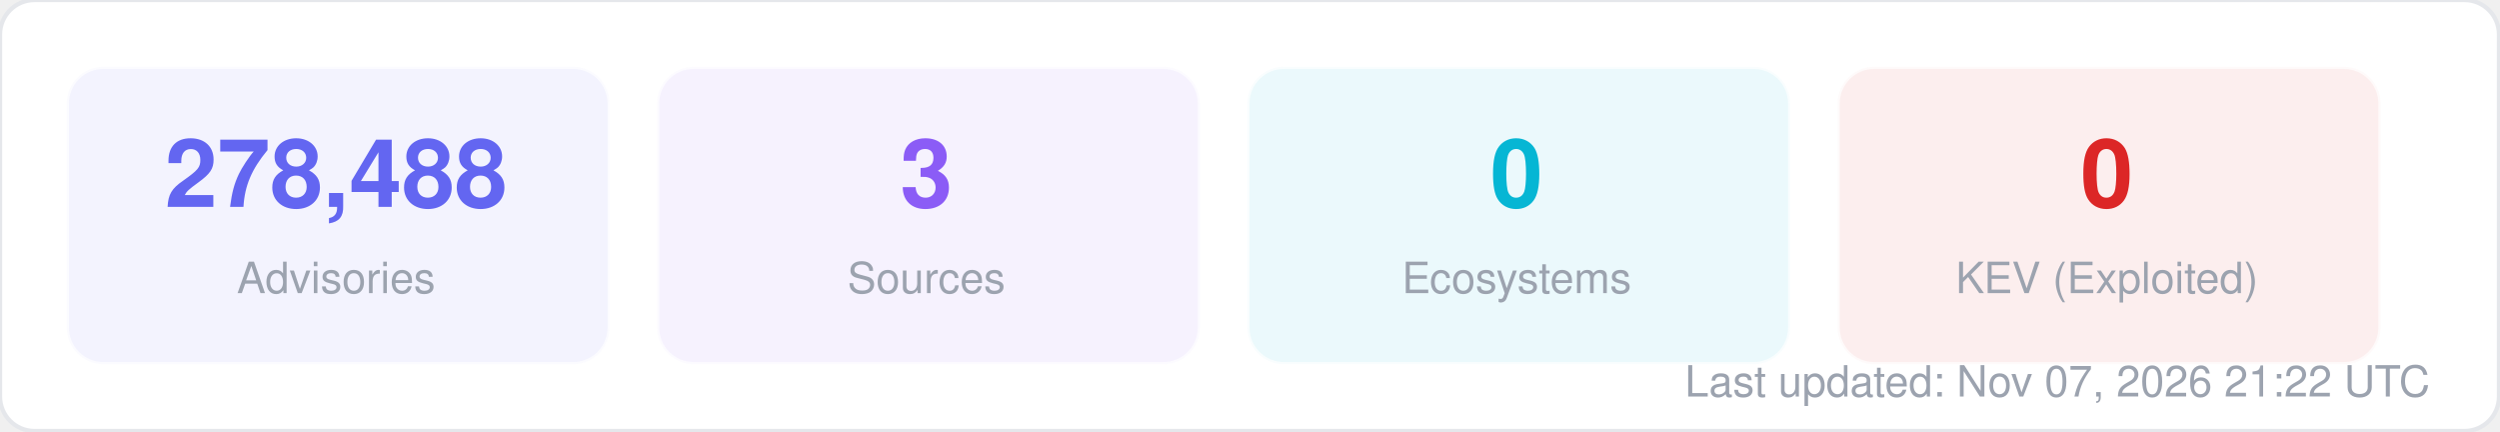
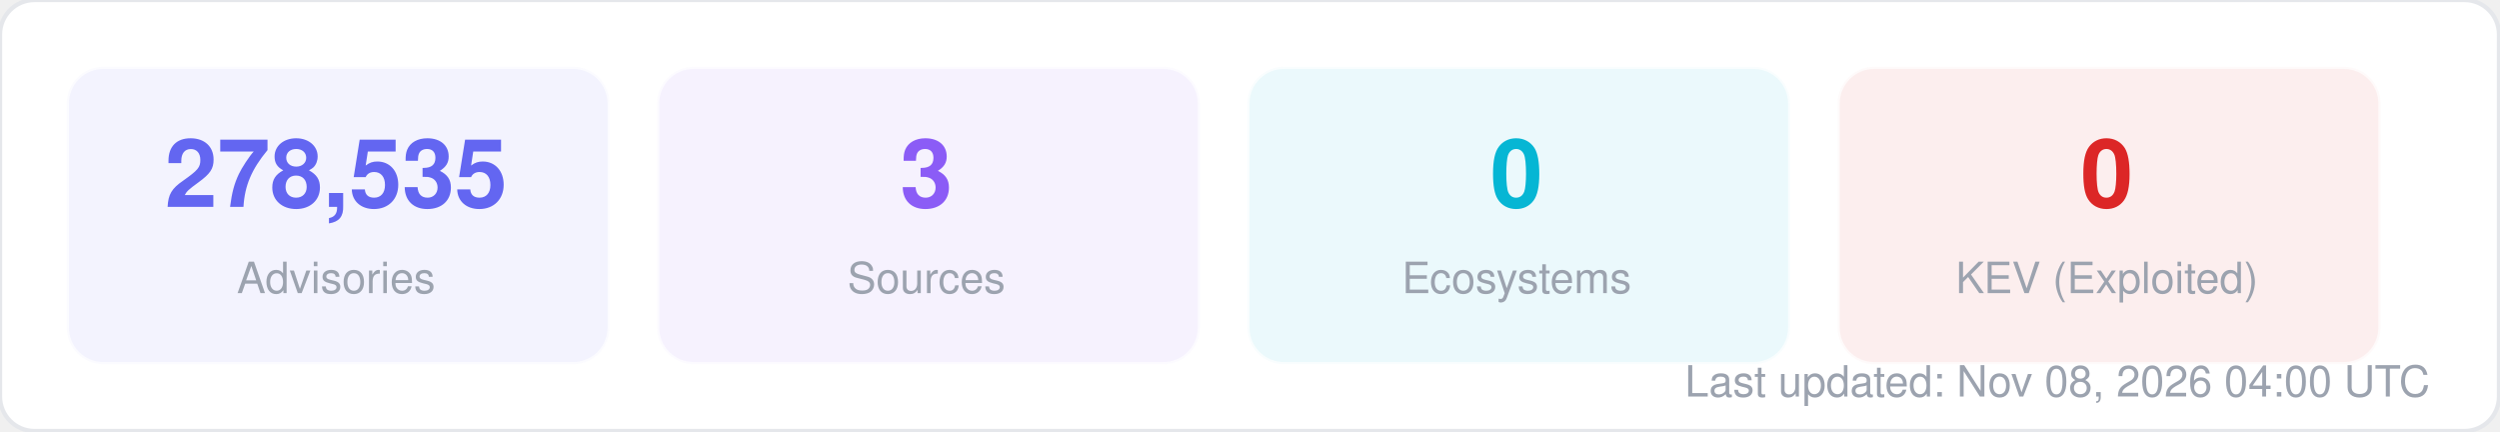
<svg xmlns="http://www.w3.org/2000/svg" width="580" height="100" viewBox="0 0 580 100" fill="none">
  <style>
  text { font-family: -apple-system, BlinkMacSystemFont, "Segoe UI", Helvetica, Arial, sans-serif; }
  .title { font-size: 14px; font-weight: 700; fill: #1f2937; }
  .label { font-size: 11px; fill: #6b7280; }
  .value { font-size: 11px; font-weight: 600; fill: #374151; }
  .big-number { font-size: 28px; font-weight: 800; fill: #111827; }
  .sub { font-size: 10px; fill: #9ca3af; }
</style>
  <rect width="580" height="100" rx="8" fill="#ffffff" stroke="#e5e7eb" stroke-width="1" />
  <rect x="16" y="16" width="125" height="68" rx="8" fill="#6366f1" opacity="0.08" stroke="#6366f1" stroke-width="1" stroke-opacity="0.3" />
-   <text x="78" y="48" text-anchor="middle" class="big-number" style="font-size:22px; fill:#6366f1">278,488</text>
+   <text x="78" y="48" text-anchor="middle" class="big-number" style="font-size:22px; fill:#6366f1">278,535</text>
  <text x="78" y="68" text-anchor="middle" class="sub">Advisories</text>
  <rect x="153" y="16" width="125" height="68" rx="8" fill="#8b5cf6" opacity="0.08" stroke="#8b5cf6" stroke-width="1" stroke-opacity="0.3" />
  <text x="215" y="48" text-anchor="middle" class="big-number" style="font-size:22px; fill:#8b5cf6">3</text>
  <text x="215" y="68" text-anchor="middle" class="sub">Sources</text>
  <rect x="290" y="16" width="125" height="68" rx="8" fill="#06b6d4" opacity="0.08" stroke="#06b6d4" stroke-width="1" stroke-opacity="0.3" />
  <text x="352" y="48" text-anchor="middle" class="big-number" style="font-size:22px; fill:#06b6d4">0</text>
  <text x="352" y="68" text-anchor="middle" class="sub">Ecosystems</text>
  <rect x="427" y="16" width="125" height="68" rx="8" fill="#dc2626" opacity="0.08" stroke="#dc2626" stroke-width="1" stroke-opacity="0.3" />
  <text x="489" y="48" text-anchor="middle" class="big-number" style="font-size:22px; fill:#dc2626">0</text>
  <text x="489" y="68" text-anchor="middle" class="sub">KEV (Exploited)</text>
-   <text x="564" y="92" text-anchor="end" class="sub">Last updated: Nov 07, 2026 21:22 UTC</text>
+   <text x="564" y="92" text-anchor="end" class="sub">Last updated: Nov 08, 2026 04:00 UTC</text>
</svg>
